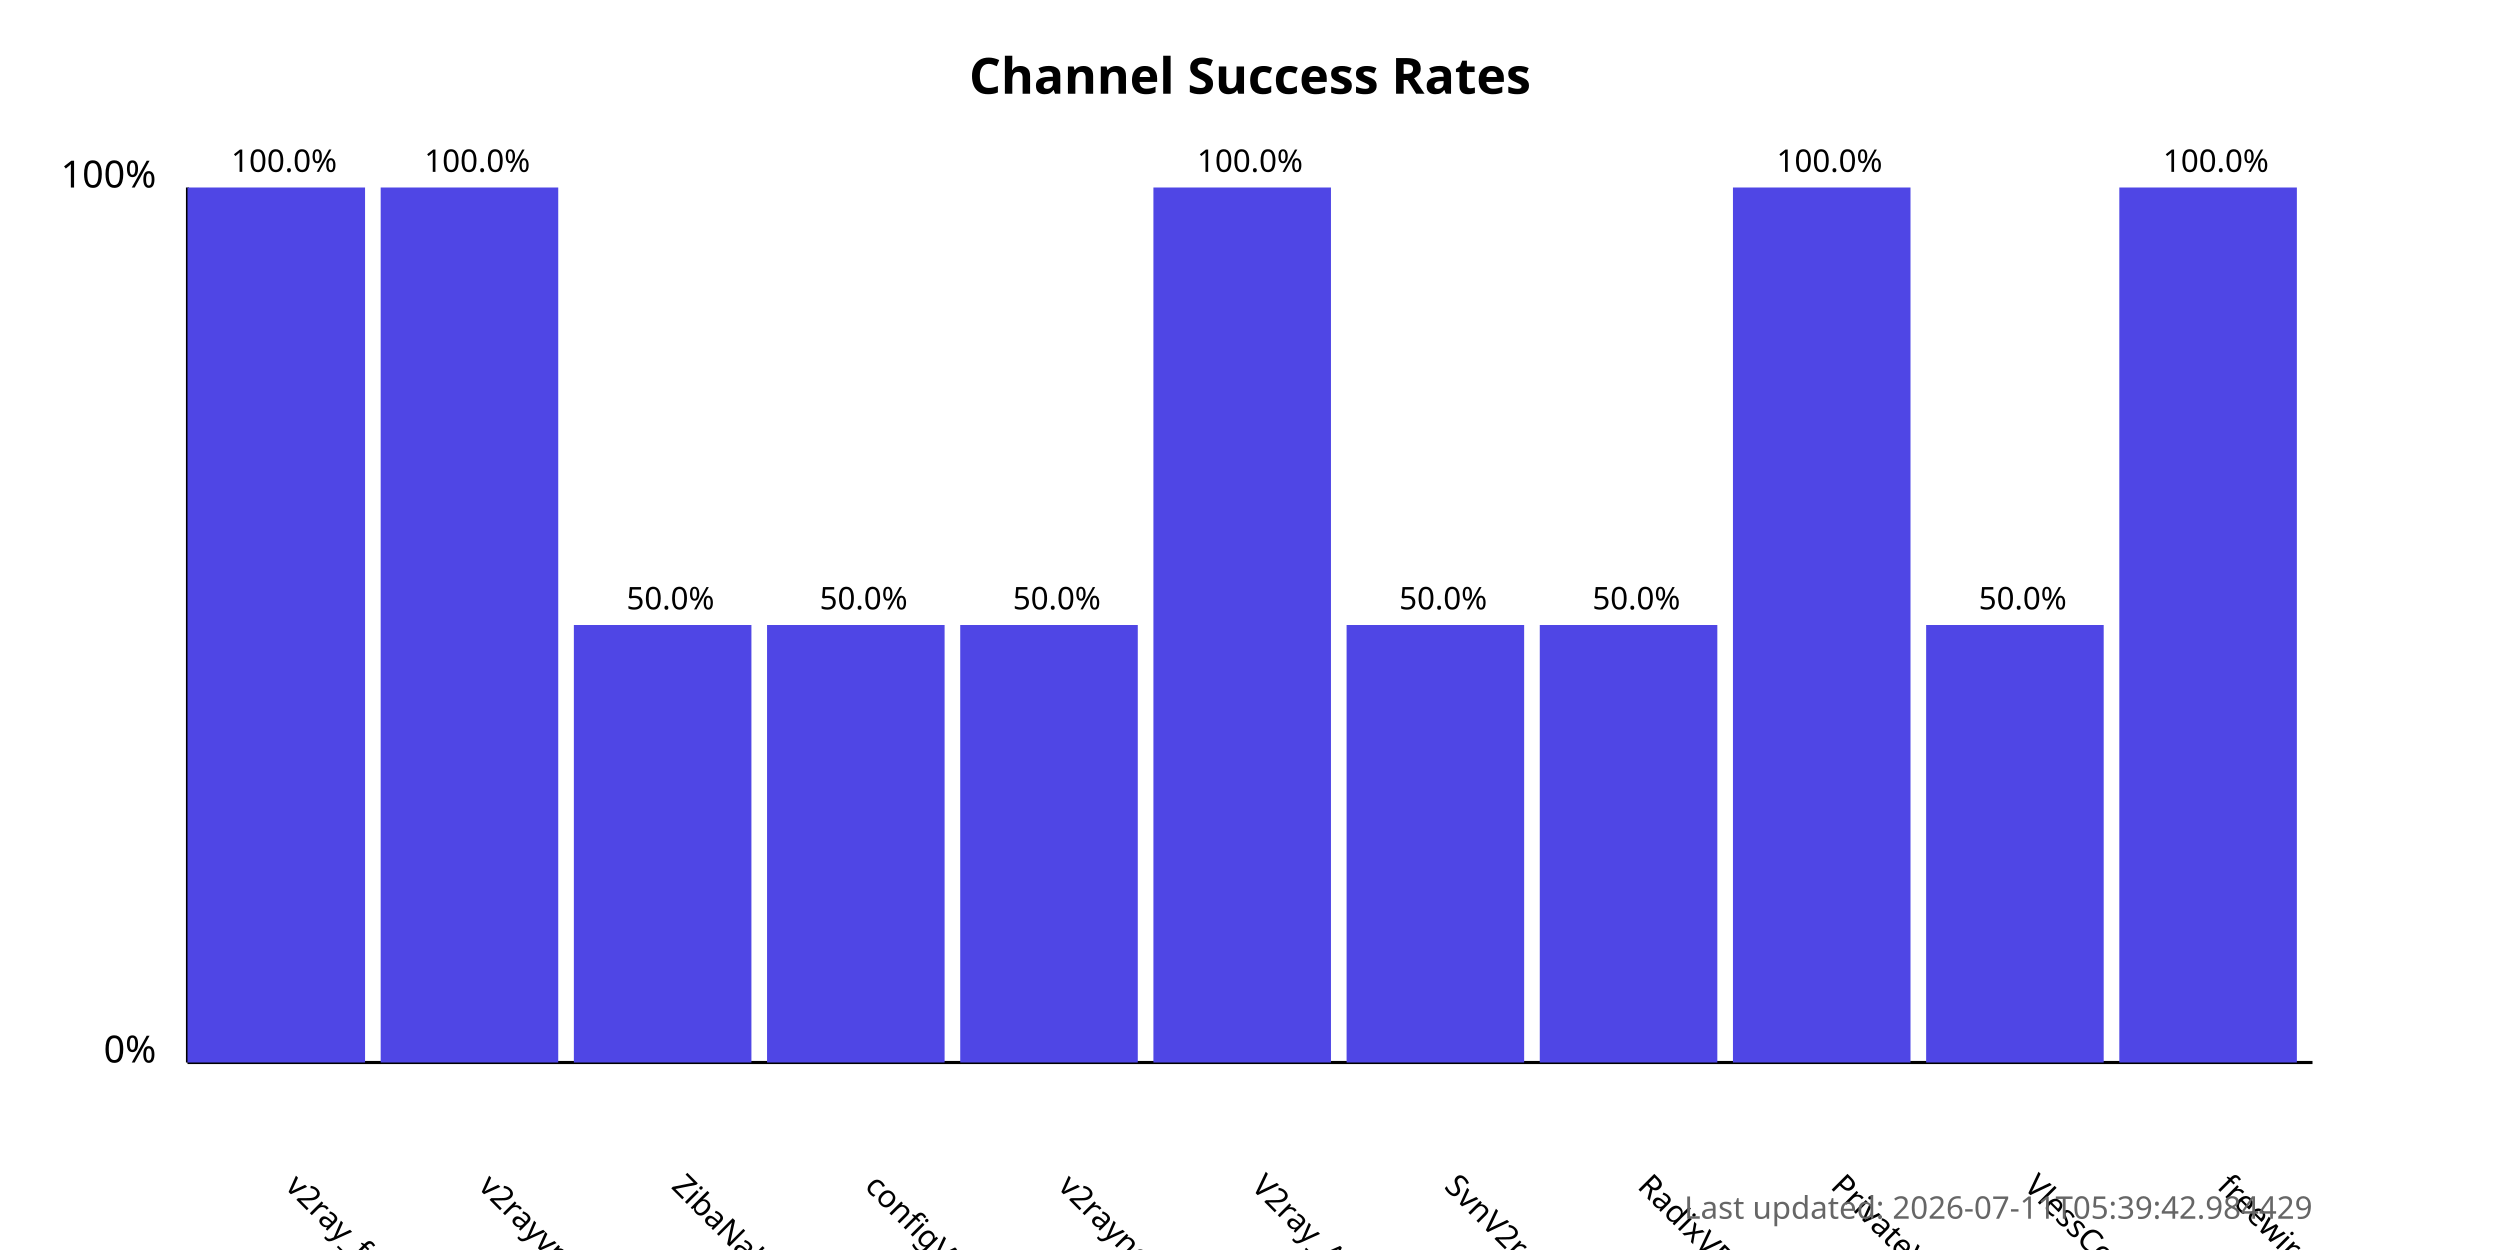
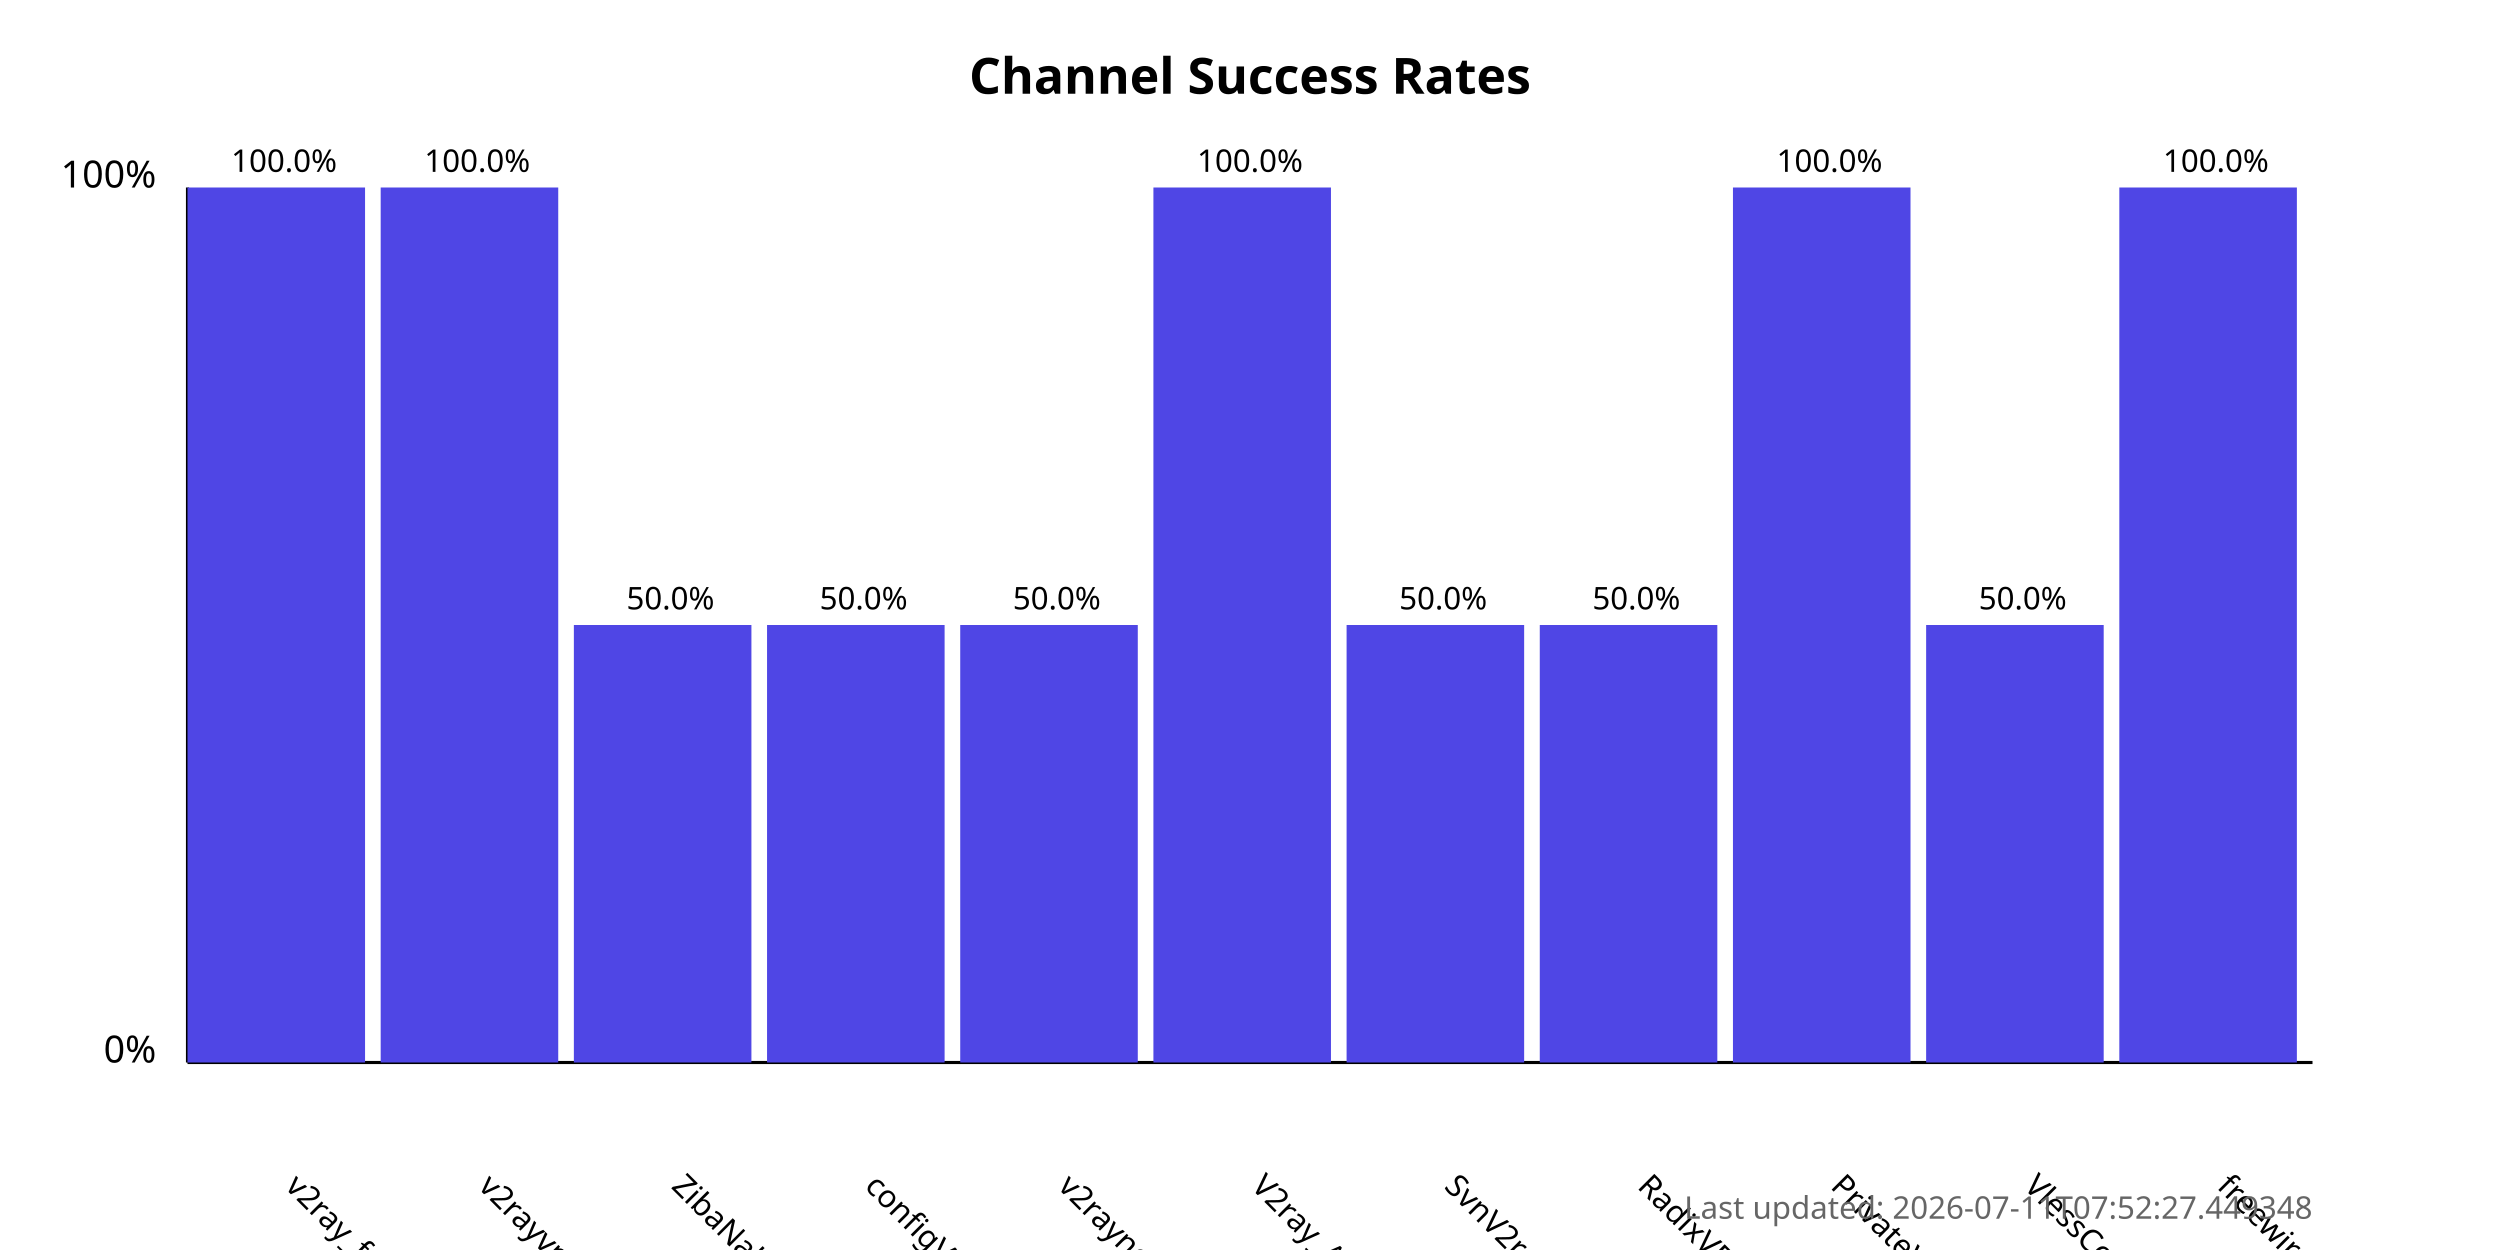
<svg xmlns="http://www.w3.org/2000/svg" width="800" height="400">
  <style>
            .chart-title { font: bold 16px sans-serif; }
            .axis-label { font: 12px sans-serif; }
            .tick-label { font: 10px sans-serif; }
            .bar { fill: #4f46e5; }
            .bar:hover { fill: #6366f1; }
            .timestamp { font: 10px sans-serif; fill: #666; }
        </style>
  <text x="400.0" y="30" text-anchor="middle" class="chart-title">
            Channel Success Rates
        </text>
  <line x1="60" y1="340" x2="60" y2="60" stroke="black" stroke-width="1" />
  <line x1="60" y1="340" x2="740" y2="340" stroke="black" stroke-width="1" />
  <text x="50" y="340" text-anchor="end" class="axis-label">0%</text>
  <text x="50" y="60" text-anchor="end" class="axis-label">100%</text>
  <g>
    <rect x="60" y="60.0" width="56.818" height="280.0" class="bar" />
    <text x="90.909" y="380" transform="rotate(45, 90.90909, 380)" text-anchor="start" class="tick-label">
                v2ray_free_conf
            </text>
    <text x="90.909" y="55.0" text-anchor="middle" class="tick-label">
                100.0%
            </text>
  </g>
  <g>
    <rect x="121.818" y="60.0" width="56.818" height="280.0" class="bar" />
    <text x="152.727" y="380" transform="rotate(45, 152.7273, 380)" text-anchor="start" class="tick-label">
                v2rayvpno
            </text>
    <text x="152.727" y="55.0" text-anchor="middle" class="tick-label">
                100.0%
            </text>
  </g>
  <g>
    <rect x="183.636" y="200.0" width="56.818" height="140.0" class="bar" />
    <text x="214.545" y="380" transform="rotate(45, 214.5455, 380)" text-anchor="start" class="tick-label">
                ZibaNabz
            </text>
    <text x="214.545" y="195.0" text-anchor="middle" class="tick-label">
                50.0%
            </text>
  </g>
  <g>
    <rect x="245.455" y="200.0" width="56.818" height="140.0" class="bar" />
    <text x="276.364" y="380" transform="rotate(45, 276.3636, 380)" text-anchor="start" class="tick-label">
                configV2rayForFree
            </text>
    <text x="276.364" y="195.0" text-anchor="middle" class="tick-label">
                50.0%
            </text>
  </g>
  <g>
    <rect x="307.273" y="200.0" width="56.818" height="140.0" class="bar" />
    <text x="338.182" y="380" transform="rotate(45, 338.1818, 380)" text-anchor="start" class="tick-label">
                v2rayngvpn
            </text>
    <text x="338.182" y="195.0" text-anchor="middle" class="tick-label">
                50.0%
            </text>
  </g>
  <g>
    <rect x="369.091" y="60.0" width="56.818" height="280.0" class="bar" />
    <text x="400.0" y="380" transform="rotate(45, 400.0, 380)" text-anchor="start" class="tick-label">
                V2ray_Alpha
            </text>
    <text x="400.0" y="55.0" text-anchor="middle" class="tick-label">
                100.0%
            </text>
  </g>
  <g>
    <rect x="430.909" y="200.0" width="56.818" height="140.0" class="bar" />
    <text x="461.818" y="380" transform="rotate(45, 461.8182, 380)" text-anchor="start" class="tick-label">
                SvnV2ray
            </text>
    <text x="461.818" y="195.0" text-anchor="middle" class="tick-label">
                50.0%
            </text>
  </g>
  <g>
    <rect x="492.727" y="200.0" width="56.818" height="140.0" class="bar" />
    <text x="523.636" y="380" transform="rotate(45, 523.6364, 380)" text-anchor="start" class="tick-label">
                RadixVPN
            </text>
    <text x="523.636" y="195.0" text-anchor="middle" class="tick-label">
                50.0%
            </text>
  </g>
  <g>
    <rect x="554.545" y="60.0" width="56.818" height="280.0" class="bar" />
    <text x="585.455" y="380" transform="rotate(45, 585.4545, 380)" text-anchor="start" class="tick-label">
                PrivateVPNs
            </text>
    <text x="585.455" y="55.0" text-anchor="middle" class="tick-label">
                100.0%
            </text>
  </g>
  <g>
    <rect x="616.364" y="200.0" width="56.818" height="140.0" class="bar" />
    <text x="647.273" y="380" transform="rotate(45, 647.2727, 380)" text-anchor="start" class="tick-label">
                VlessConfig
            </text>
    <text x="647.273" y="195.0" text-anchor="middle" class="tick-label">
                50.0%
            </text>
  </g>
  <g>
    <rect x="678.182" y="60.0" width="56.818" height="280.0" class="bar" />
    <text x="709.091" y="380" transform="rotate(45, 709.0909, 380)" text-anchor="start" class="tick-label">
                freewireguard
            </text>
    <text x="709.091" y="55.0" text-anchor="middle" class="tick-label">
                100.0%
            </text>
  </g>
  <text x="740" y="390" text-anchor="end" class="timestamp">
-             Last updated: 2026-07-11T05:39:42.984429
+             Last updated: 2026-07-11T07:52:27.449348
        </text>
</svg>
